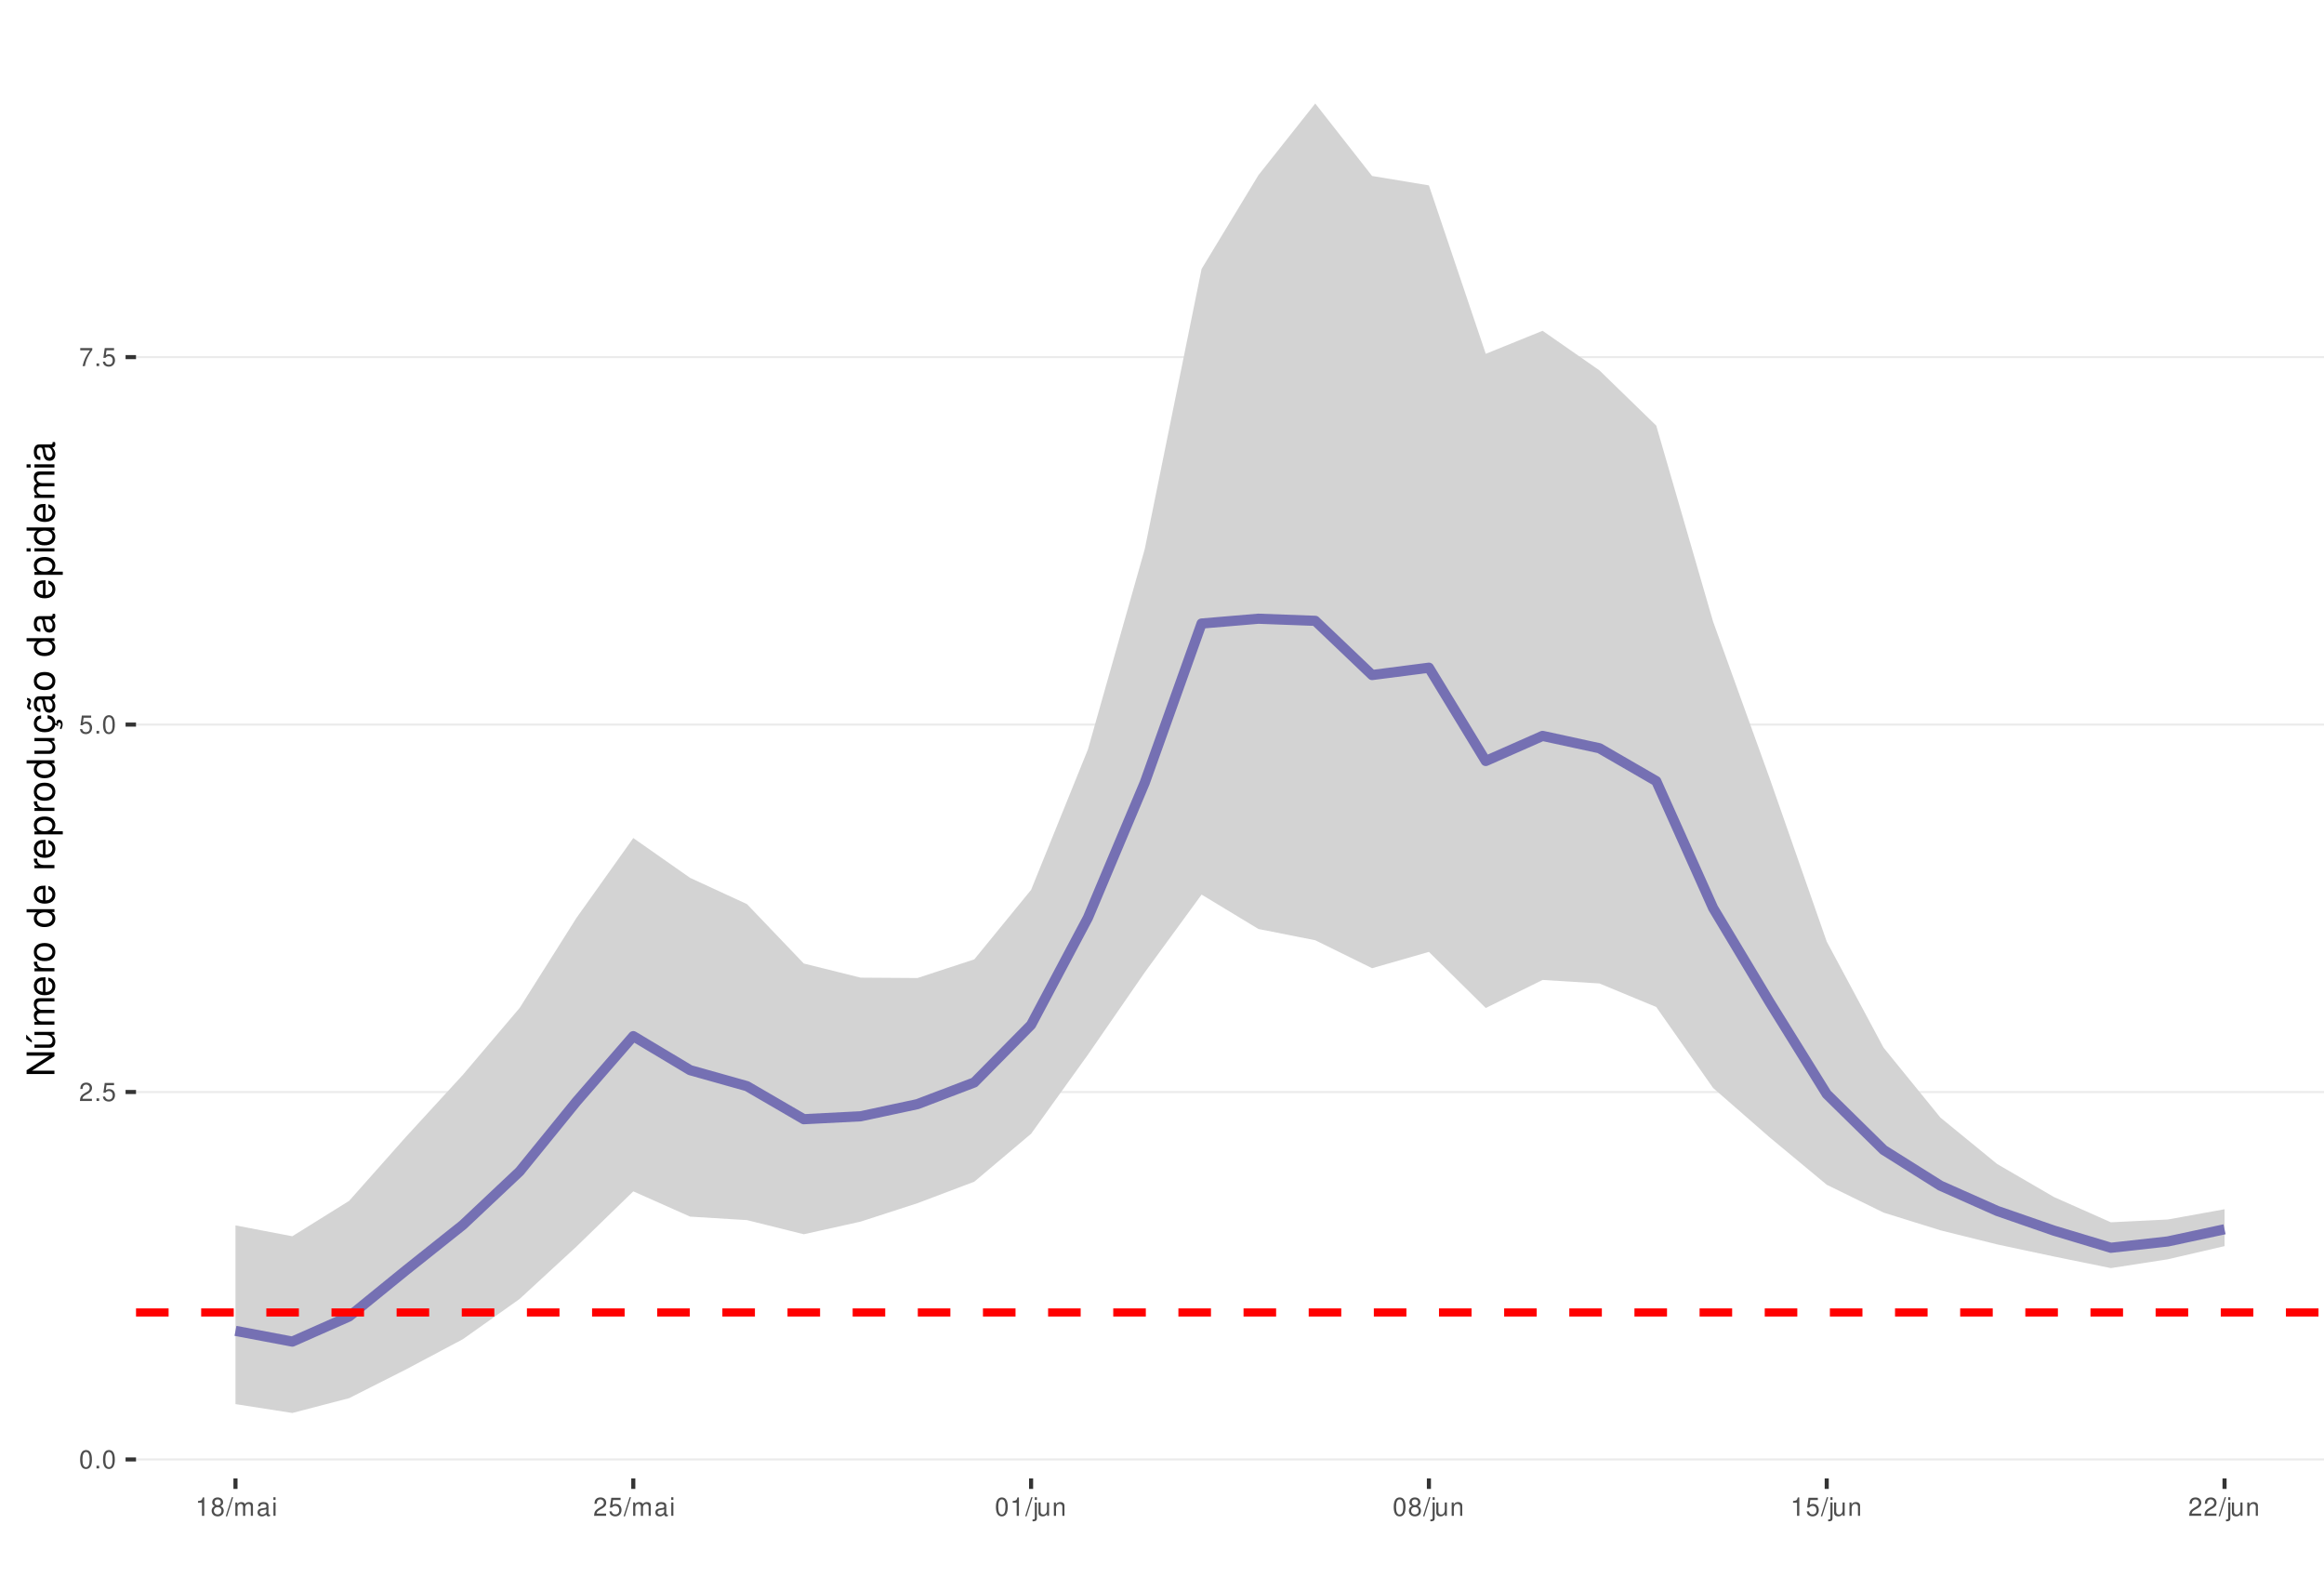
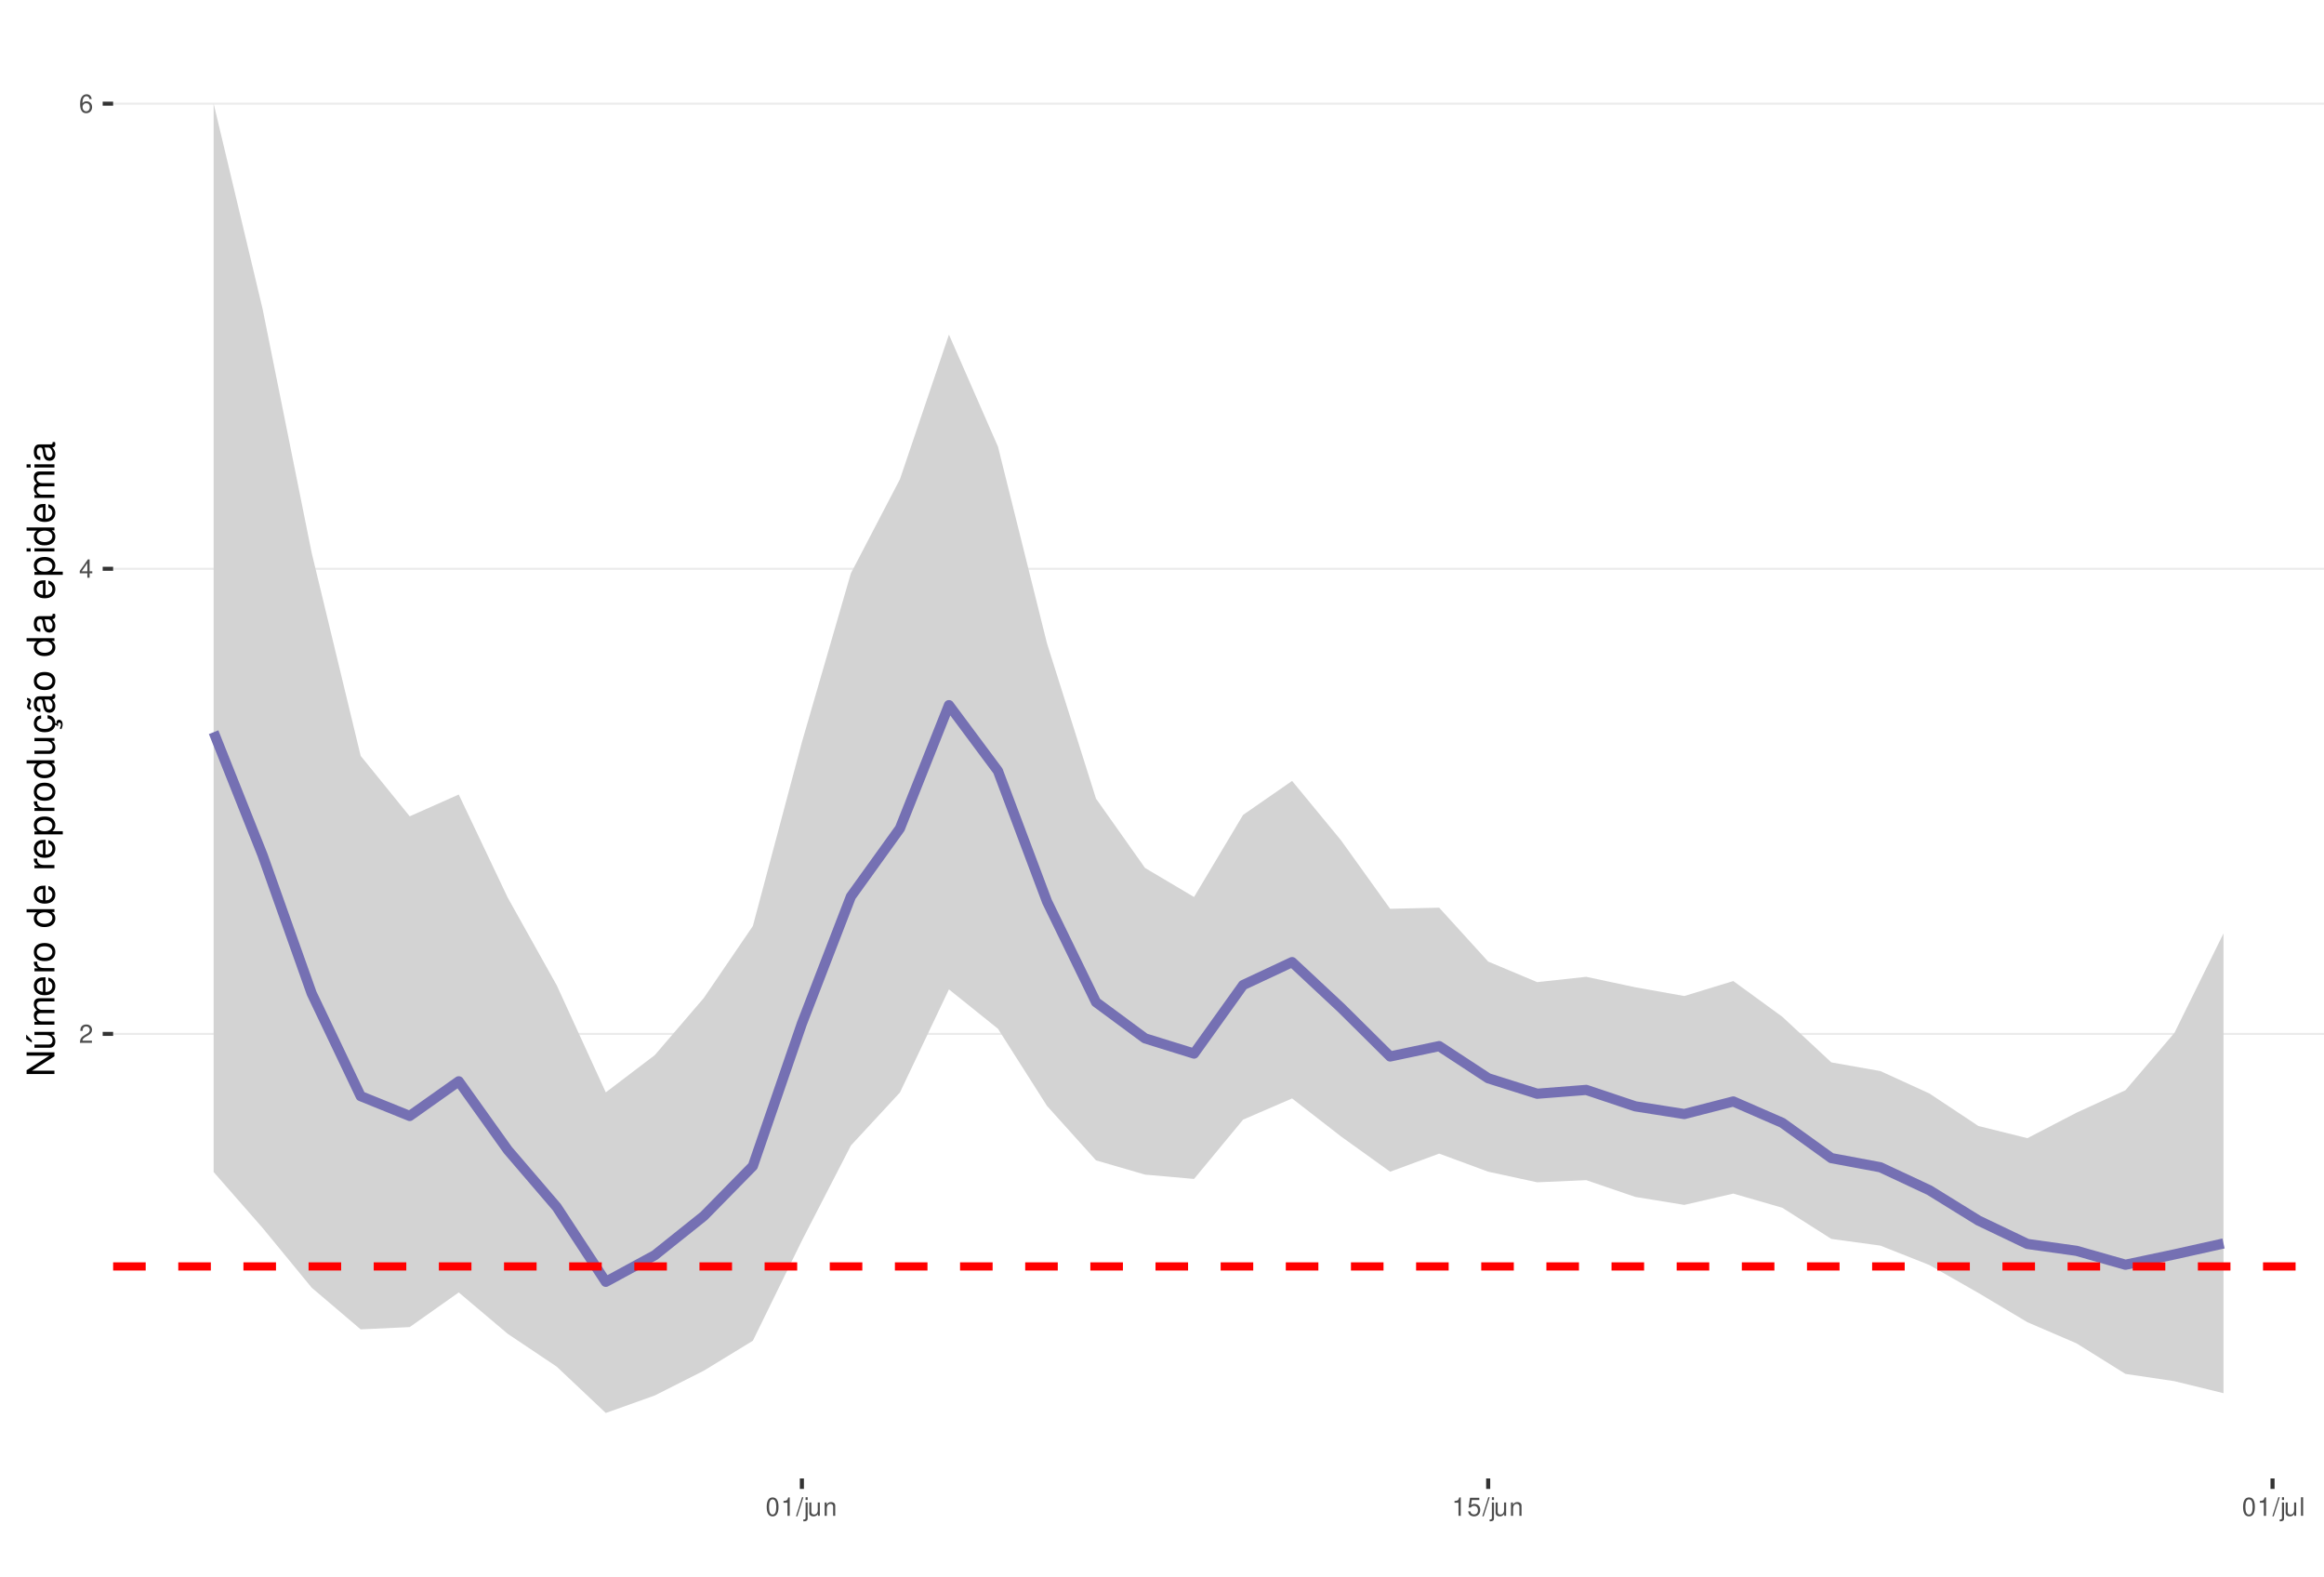
<svg xmlns="http://www.w3.org/2000/svg" xmlns:xlink="http://www.w3.org/1999/xlink" width="609pt" height="413pt" viewBox="0 0 609 413" version="1.1">
  <defs>
    <g>
      <symbol overflow="visible" id="glyph0-0">
        <path style="stroke:none;" d="" />
      </symbol>
      <symbol overflow="visible" id="glyph0-1">
+         <path style="stroke:none;" d="M 3.375 -0.578 L 0.891 -0.578 C 0.938 -0.984 1.156 -1.234 1.734 -1.578 L 2.406 -1.953 C 3.062 -2.328 3.406 -2.812 3.406 -3.406 C 3.406 -3.812 3.234 -4.188 2.969 -4.438 C 2.688 -4.688 2.344 -4.812 1.891 -4.812 C 1.297 -4.812 0.844 -4.594 0.578 -4.188 C 0.422 -3.938 0.344 -3.641 0.328 -3.141 L 0.922 -3.141 C 0.938 -3.469 0.984 -3.672 1.062 -3.828 C 1.219 -4.125 1.516 -4.297 1.875 -4.297 C 2.406 -4.297 2.797 -3.906 2.797 -3.391 C 2.797 -3.016 2.578 -2.672 2.156 -2.438 L 1.547 -2.078 C 0.562 -1.516 0.281 -1.062 0.219 0 L 3.375 0 Z M 3.375 -0.578 " />
+       </symbol>
+       <symbol overflow="visible" id="glyph0-2">
+         <path style="stroke:none;" d="M 2.172 -1.172 L 2.172 0 L 2.766 0 L 2.766 -1.172 L 3.469 -1.172 L 3.469 -1.688 L 2.766 -1.688 L 2.766 -4.812 L 2.328 -4.812 L 0.188 -1.781 L 0.188 -1.172 Z M 2.172 -1.688 L 0.703 -1.688 L 2.172 -3.812 Z M 2.172 -1.688 " />
+       </symbol>
+       <symbol overflow="visible" id="glyph0-3">
+         <path style="stroke:none;" d="M 3.312 -3.562 C 3.203 -4.344 2.703 -4.812 1.984 -4.812 C 1.453 -4.812 0.984 -4.562 0.719 -4.125 C 0.406 -3.656 0.281 -3.062 0.281 -2.203 C 0.281 -1.391 0.406 -0.875 0.688 -0.453 C 0.938 -0.047 1.344 0.156 1.875 0.156 C 2.766 0.156 3.422 -0.516 3.422 -1.453 C 3.422 -2.344 2.812 -2.969 1.969 -2.969 C 1.5 -2.969 1.141 -2.797 0.891 -2.438 C 0.891 -3.641 1.266 -4.297 1.938 -4.297 C 2.344 -4.297 2.641 -4.031 2.734 -3.562 Z M 1.891 -2.453 C 2.469 -2.453 2.812 -2.047 2.812 -1.406 C 2.812 -0.812 2.422 -0.359 1.875 -0.359 C 1.328 -0.359 0.922 -0.828 0.922 -1.438 C 0.922 -2.031 1.312 -2.453 1.891 -2.453 Z M 1.891 -2.453 " />
+       </symbol>
+       <symbol overflow="visible" id="glyph0-4">
        <path style="stroke:none;" d="M 1.828 -4.812 C 1.391 -4.812 0.984 -4.609 0.75 -4.281 C 0.438 -3.859 0.281 -3.219 0.281 -2.328 C 0.281 -0.703 0.812 0.156 1.828 0.156 C 2.828 0.156 3.375 -0.703 3.375 -2.297 C 3.375 -3.219 3.234 -3.844 2.922 -4.281 C 2.672 -4.625 2.281 -4.812 1.828 -4.812 Z M 1.828 -4.297 C 2.469 -4.297 2.781 -3.641 2.781 -2.344 C 2.781 -0.969 2.469 -0.328 1.812 -0.328 C 1.203 -0.328 0.891 -1 0.891 -2.328 C 0.891 -3.641 1.203 -4.297 1.828 -4.297 Z M 1.828 -4.297 " />
      </symbol>
-       <symbol overflow="visible" id="glyph0-2">
-         <path style="stroke:none;" d="M 1.266 -0.688 L 0.578 -0.688 L 0.578 0 L 1.266 0 Z M 1.266 -0.688 " />
+       <symbol overflow="visible" id="glyph0-5">
+         <path style="stroke:none;" d="M 1.719 -3.422 L 1.719 0 L 2.312 0 L 2.312 -4.812 L 1.922 -4.812 C 1.719 -4.078 1.578 -3.969 0.672 -3.859 L 0.672 -3.422 Z M 1.719 -3.422 " />
      </symbol>
-       <symbol overflow="visible" id="glyph0-3">
-         <path style="stroke:none;" d="M 3.375 -0.578 L 0.891 -0.578 C 0.938 -0.984 1.156 -1.234 1.734 -1.578 L 2.406 -1.953 C 3.062 -2.328 3.406 -2.812 3.406 -3.406 C 3.406 -3.812 3.234 -4.188 2.969 -4.438 C 2.688 -4.688 2.344 -4.812 1.891 -4.812 C 1.297 -4.812 0.844 -4.594 0.578 -4.188 C 0.422 -3.938 0.344 -3.641 0.328 -3.141 L 0.922 -3.141 C 0.938 -3.469 0.984 -3.672 1.062 -3.828 C 1.219 -4.125 1.516 -4.297 1.875 -4.297 C 2.406 -4.297 2.797 -3.906 2.797 -3.391 C 2.797 -3.016 2.578 -2.672 2.156 -2.438 L 1.547 -2.078 C 0.562 -1.516 0.281 -1.062 0.219 0 L 3.375 0 Z M 3.375 -0.578 " />
+       <symbol overflow="visible" id="glyph0-6">
+         <path style="stroke:none;" d="M 1.531 -4.859 L -0.047 0.141 L 0.312 0.141 L 1.891 -4.859 Z M 1.531 -4.859 " />
      </symbol>
-       <symbol overflow="visible" id="glyph0-4">
+       <symbol overflow="visible" id="glyph0-7">
+         <path style="stroke:none;" d="M 0.469 -3.484 L 0.469 0.5 C 0.469 0.859 0.359 0.969 0.016 0.969 C -0.031 0.969 -0.047 0.969 -0.125 0.953 L -0.125 1.438 C -0.047 1.438 -0.016 1.453 0.062 1.453 C 0.688 1.453 1.016 1.203 1.016 0.719 L 1.016 -3.484 Z M 1.016 -4.859 L 0.469 -4.859 L 0.469 -4.156 L 1.016 -4.156 Z M 1.016 -4.859 " />
+       </symbol>
+       <symbol overflow="visible" id="glyph0-8">
+         <path style="stroke:none;" d="M 3.203 0 L 3.203 -3.484 L 2.656 -3.484 L 2.656 -1.516 C 2.656 -0.797 2.281 -0.328 1.703 -0.328 C 1.266 -0.328 0.984 -0.594 0.984 -1.016 L 0.984 -3.484 L 0.438 -3.484 L 0.438 -0.797 C 0.438 -0.219 0.859 0.156 1.547 0.156 C 2.062 0.156 2.391 -0.031 2.703 -0.484 L 2.703 0 Z M 3.203 0 " />
+       </symbol>
+       <symbol overflow="visible" id="glyph0-9">
+         <path style="stroke:none;" d="M 0.469 -3.484 L 0.469 0 L 1.031 0 L 1.031 -1.922 C 1.031 -2.641 1.391 -3.109 1.969 -3.109 C 2.406 -3.109 2.688 -2.828 2.688 -2.422 L 2.688 0 L 3.234 0 L 3.234 -2.641 C 3.234 -3.219 2.812 -3.594 2.141 -3.594 C 1.625 -3.594 1.281 -3.391 0.984 -2.906 L 0.984 -3.484 Z M 0.469 -3.484 " />
+       </symbol>
+       <symbol overflow="visible" id="glyph0-10">
        <path style="stroke:none;" d="M 3.172 -4.719 L 0.734 -4.719 L 0.375 -2.156 L 0.922 -2.156 C 1.188 -2.469 1.422 -2.594 1.797 -2.594 C 2.422 -2.594 2.812 -2.156 2.812 -1.453 C 2.812 -0.781 2.422 -0.359 1.781 -0.359 C 1.266 -0.359 0.953 -0.625 0.812 -1.156 L 0.234 -1.156 C 0.312 -0.766 0.375 -0.578 0.516 -0.406 C 0.781 -0.047 1.266 0.156 1.797 0.156 C 2.75 0.156 3.422 -0.547 3.422 -1.531 C 3.422 -2.469 2.797 -3.109 1.891 -3.109 C 1.562 -3.109 1.297 -3.016 1.016 -2.828 L 1.203 -4.141 L 3.172 -4.141 Z M 3.172 -4.719 " />
      </symbol>
-       <symbol overflow="visible" id="glyph0-5">
-         <path style="stroke:none;" d="M 3.469 -4.719 L 0.312 -4.719 L 0.312 -4.141 L 2.859 -4.141 C 1.734 -2.531 1.266 -1.547 0.922 0 L 1.547 0 C 1.797 -1.516 2.391 -2.812 3.469 -4.234 Z M 3.469 -4.719 " />
-       </symbol>
-       <symbol overflow="visible" id="glyph0-6">
-         <path style="stroke:none;" d="M 1.719 -3.422 L 1.719 0 L 2.312 0 L 2.312 -4.812 L 1.922 -4.812 C 1.719 -4.078 1.578 -3.969 0.672 -3.859 L 0.672 -3.422 Z M 1.719 -3.422 " />
-       </symbol>
-       <symbol overflow="visible" id="glyph0-7">
-         <path style="stroke:none;" d="M 2.609 -2.531 C 3.094 -2.828 3.25 -3.078 3.25 -3.531 C 3.25 -4.281 2.672 -4.812 1.828 -4.812 C 1 -4.812 0.406 -4.281 0.406 -3.531 C 0.406 -3.078 0.562 -2.844 1.047 -2.531 C 0.516 -2.266 0.25 -1.875 0.25 -1.344 C 0.25 -0.453 0.891 0.156 1.828 0.156 C 2.766 0.156 3.422 -0.453 3.422 -1.344 C 3.422 -1.875 3.141 -2.266 2.609 -2.531 Z M 1.828 -4.297 C 2.328 -4.297 2.656 -4 2.656 -3.516 C 2.656 -3.062 2.328 -2.766 1.828 -2.766 C 1.328 -2.766 1.016 -3.062 1.016 -3.531 C 1.016 -4 1.328 -4.297 1.828 -4.297 Z M 1.828 -2.266 C 2.422 -2.266 2.812 -1.891 2.812 -1.328 C 2.812 -0.75 2.422 -0.359 1.812 -0.359 C 1.25 -0.359 0.844 -0.766 0.844 -1.312 C 0.844 -1.891 1.234 -2.266 1.828 -2.266 Z M 1.828 -2.266 " />
-       </symbol>
-       <symbol overflow="visible" id="glyph0-8">
-         <path style="stroke:none;" d="M 1.531 -4.859 L -0.047 0.141 L 0.312 0.141 L 1.891 -4.859 Z M 1.531 -4.859 " />
-       </symbol>
-       <symbol overflow="visible" id="glyph0-9">
-         <path style="stroke:none;" d="M 0.469 -3.484 L 0.469 0 L 1.031 0 L 1.031 -2.188 C 1.031 -2.703 1.391 -3.109 1.844 -3.109 C 2.25 -3.109 2.484 -2.844 2.484 -2.406 L 2.484 0 L 3.047 0 L 3.047 -2.188 C 3.047 -2.703 3.422 -3.109 3.875 -3.109 C 4.266 -3.109 4.516 -2.844 4.516 -2.406 L 4.516 0 L 5.078 0 L 5.078 -2.609 C 5.078 -3.234 4.719 -3.594 4.062 -3.594 C 3.594 -3.594 3.312 -3.453 2.984 -3.062 C 2.781 -3.422 2.5 -3.594 2.047 -3.594 C 1.578 -3.594 1.266 -3.422 0.984 -3 L 0.984 -3.484 Z M 0.469 -3.484 " />
-       </symbol>
-       <symbol overflow="visible" id="glyph0-10">
-         <path style="stroke:none;" d="M 3.562 -0.328 C 3.5 -0.312 3.469 -0.312 3.438 -0.312 C 3.25 -0.312 3.141 -0.406 3.141 -0.578 L 3.141 -2.641 C 3.141 -3.25 2.688 -3.594 1.828 -3.594 C 1.312 -3.594 0.906 -3.438 0.672 -3.188 C 0.516 -3 0.453 -2.797 0.438 -2.453 L 0.984 -2.453 C 1.031 -2.875 1.297 -3.078 1.812 -3.078 C 2.312 -3.078 2.594 -2.891 2.594 -2.562 L 2.594 -2.406 C 2.578 -2.172 2.469 -2.078 2.016 -2.031 C 1.219 -1.922 1.109 -1.891 0.891 -1.812 C 0.484 -1.641 0.281 -1.328 0.281 -0.875 C 0.281 -0.25 0.719 0.156 1.422 0.156 C 1.859 0.156 2.219 0 2.609 -0.359 C 2.656 0 2.828 0.156 3.188 0.156 C 3.297 0.156 3.375 0.141 3.562 0.094 Z M 2.594 -1.094 C 2.594 -0.906 2.531 -0.797 2.375 -0.641 C 2.141 -0.438 1.875 -0.328 1.547 -0.328 C 1.109 -0.328 0.859 -0.547 0.859 -0.891 C 0.859 -1.266 1.094 -1.438 1.703 -1.531 C 2.297 -1.609 2.406 -1.641 2.594 -1.719 Z M 2.594 -1.094 " />
-       </symbol>
      <symbol overflow="visible" id="glyph0-11">
-         <path style="stroke:none;" d="M 1 -3.484 L 0.453 -3.484 L 0.453 0 L 1 0 Z M 1 -4.859 L 0.438 -4.859 L 0.438 -4.156 L 1 -4.156 Z M 1 -4.859 " />
-       </symbol>
-       <symbol overflow="visible" id="glyph0-12">
-         <path style="stroke:none;" d="M 0.469 -3.484 L 0.469 0.5 C 0.469 0.859 0.359 0.969 0.016 0.969 C -0.031 0.969 -0.047 0.969 -0.125 0.953 L -0.125 1.438 C -0.047 1.438 -0.016 1.453 0.062 1.453 C 0.688 1.453 1.016 1.203 1.016 0.719 L 1.016 -3.484 Z M 1.016 -4.859 L 0.469 -4.859 L 0.469 -4.156 L 1.016 -4.156 Z M 1.016 -4.859 " />
-       </symbol>
-       <symbol overflow="visible" id="glyph0-13">
-         <path style="stroke:none;" d="M 3.203 0 L 3.203 -3.484 L 2.656 -3.484 L 2.656 -1.516 C 2.656 -0.797 2.281 -0.328 1.703 -0.328 C 1.266 -0.328 0.984 -0.594 0.984 -1.016 L 0.984 -3.484 L 0.438 -3.484 L 0.438 -0.797 C 0.438 -0.219 0.859 0.156 1.547 0.156 C 2.062 0.156 2.391 -0.031 2.703 -0.484 L 2.703 0 Z M 3.203 0 " />
-       </symbol>
-       <symbol overflow="visible" id="glyph0-14">
-         <path style="stroke:none;" d="M 0.469 -3.484 L 0.469 0 L 1.031 0 L 1.031 -1.922 C 1.031 -2.641 1.391 -3.109 1.969 -3.109 C 2.406 -3.109 2.688 -2.828 2.688 -2.422 L 2.688 0 L 3.234 0 L 3.234 -2.641 C 3.234 -3.219 2.812 -3.594 2.141 -3.594 C 1.625 -3.594 1.281 -3.391 0.984 -2.906 L 0.984 -3.484 Z M 0.469 -3.484 " />
+         <path style="stroke:none;" d="M 1.016 -4.859 L 0.453 -4.859 L 0.453 0 L 1.016 0 Z M 1.016 -4.859 " />
      </symbol>
      <symbol overflow="visible" id="glyph1-0">
        <path style="stroke:none;" d="" />
      </symbol>
      <symbol overflow="visible" id="glyph1-1">
        <path style="stroke:none;" d="M -7.297 -6.453 L -7.297 -5.578 L -1.328 -5.578 L -7.297 -1.766 L -7.297 -0.766 L 0 -0.766 L 0 -1.641 L -5.906 -1.641 L 0 -5.406 L 0 -6.453 Z M -7.297 -6.453 " />
      </symbol>
      <symbol overflow="visible" id="glyph1-2">
        <path style="stroke:none;" d="M 0 -4.812 L -5.234 -4.812 L -5.234 -3.984 L -2.266 -3.984 C -1.203 -3.984 -0.5 -3.438 -0.5 -2.562 C -0.5 -1.906 -0.906 -1.484 -1.531 -1.484 L -5.234 -1.484 L -5.234 -0.656 L -1.203 -0.656 C -0.328 -0.656 0.234 -1.297 0.234 -2.312 C 0.234 -3.094 -0.047 -3.578 -0.734 -4.062 L 0 -4.062 Z M -7.406 -2.953 L -5.922 -2 L -5.922 -2.594 L -7.406 -4.094 Z M -7.406 -2.953 " />
      </symbol>
      <symbol overflow="visible" id="glyph1-3">
        <path style="stroke:none;" d="M -5.234 -0.703 L 0 -0.703 L 0 -1.547 L -3.297 -1.547 C -4.047 -1.547 -4.656 -2.094 -4.656 -2.766 C -4.656 -3.391 -4.281 -3.734 -3.609 -3.734 L 0 -3.734 L 0 -4.578 L -3.297 -4.578 C -4.047 -4.578 -4.656 -5.125 -4.656 -5.812 C -4.656 -6.422 -4.266 -6.781 -3.609 -6.781 L 0 -6.781 L 0 -7.625 L -3.938 -7.625 C -4.875 -7.625 -5.391 -7.078 -5.391 -6.094 C -5.391 -5.406 -5.188 -4.984 -4.594 -4.484 C -5.156 -4.188 -5.391 -3.766 -5.391 -3.078 C -5.391 -2.375 -5.125 -1.906 -4.5 -1.469 L -5.234 -1.469 Z M -5.234 -0.703 " />
      </symbol>
      <symbol overflow="visible" id="glyph1-4">
        <path style="stroke:none;" d="M -2.344 -5.125 C -3.141 -5.125 -3.625 -5.062 -4.016 -4.922 C -4.875 -4.578 -5.391 -3.781 -5.391 -2.797 C -5.391 -1.344 -4.281 -0.406 -2.547 -0.406 C -0.812 -0.406 0.234 -1.297 0.234 -2.781 C 0.234 -3.984 -0.453 -4.812 -1.594 -5.016 L -1.594 -4.188 C -0.906 -3.953 -0.547 -3.484 -0.547 -2.812 C -0.547 -2.281 -0.781 -1.828 -1.219 -1.547 C -1.516 -1.344 -1.812 -1.281 -2.344 -1.266 Z M -3.016 -1.297 C -3.984 -1.359 -4.625 -1.953 -4.625 -2.797 C -4.625 -3.641 -3.953 -4.234 -3.016 -4.234 Z M -3.016 -1.297 " />
      </symbol>
      <symbol overflow="visible" id="glyph1-5">
        <path style="stroke:none;" d="M -5.234 -0.688 L 0 -0.688 L 0 -1.531 L -2.719 -1.531 C -3.984 -1.547 -4.547 -2.062 -4.516 -3.203 L -5.359 -3.203 C -5.375 -3.062 -5.391 -2.984 -5.391 -2.891 C -5.391 -2.344 -5.062 -1.938 -4.297 -1.453 L -5.234 -1.453 Z M -5.234 -0.688 " />
      </symbol>
      <symbol overflow="visible" id="glyph1-6">
        <path style="stroke:none;" d="M -5.391 -2.719 C -5.391 -1.234 -4.344 -0.359 -2.578 -0.359 C -0.812 -0.359 0.234 -1.234 0.234 -2.734 C 0.234 -4.203 -0.812 -5.094 -2.547 -5.094 C -4.359 -5.094 -5.391 -4.234 -5.391 -2.719 Z M -4.625 -2.734 C -4.625 -3.672 -3.844 -4.234 -2.547 -4.234 C -1.312 -4.234 -0.547 -3.656 -0.547 -2.734 C -0.547 -1.797 -1.312 -1.234 -2.578 -1.234 C -3.844 -1.234 -4.625 -1.797 -4.625 -2.734 Z M -4.625 -2.734 " />
      </symbol>
      <symbol overflow="visible" id="glyph1-7">
        <path style="stroke:none;" d="" />
      </symbol>
      <symbol overflow="visible" id="glyph1-8">
        <path style="stroke:none;" d="M -7.297 -4.953 L -7.297 -4.125 L -4.578 -4.125 C -5.109 -3.766 -5.391 -3.203 -5.391 -2.516 C -5.391 -1.156 -4.297 -0.266 -2.625 -0.266 C -0.859 -0.266 0.234 -1.125 0.234 -2.547 C 0.234 -3.266 -0.047 -3.766 -0.688 -4.203 L 0 -4.203 L 0 -4.953 Z M -4.609 -2.656 C -4.609 -3.547 -3.812 -4.125 -2.562 -4.125 C -1.344 -4.125 -0.547 -3.547 -0.547 -2.656 C -0.547 -1.734 -1.359 -1.125 -2.578 -1.125 C -3.797 -1.125 -4.609 -1.734 -4.609 -2.656 Z M -4.609 -2.656 " />
      </symbol>
      <symbol overflow="visible" id="glyph1-9">
        <path style="stroke:none;" d="M 2.188 -0.547 L 2.188 -1.375 L -0.547 -1.375 C -0.016 -1.812 0.234 -2.312 0.234 -2.984 C 0.234 -4.344 -0.859 -5.234 -2.531 -5.234 C -4.297 -5.234 -5.391 -4.375 -5.391 -2.984 C -5.391 -2.266 -5.062 -1.703 -4.453 -1.312 L -5.234 -1.312 L -5.234 -0.547 Z M -4.609 -2.844 C -4.609 -3.766 -3.797 -4.359 -2.547 -4.359 C -1.359 -4.359 -0.547 -3.75 -0.547 -2.844 C -0.547 -1.953 -1.344 -1.375 -2.578 -1.375 C -3.812 -1.375 -4.609 -1.953 -4.609 -2.844 Z M -4.609 -2.844 " />
      </symbol>
      <symbol overflow="visible" id="glyph1-10">
        <path style="stroke:none;" d="M 0 -4.812 L -5.234 -4.812 L -5.234 -3.984 L -2.266 -3.984 C -1.203 -3.984 -0.5 -3.438 -0.5 -2.562 C -0.5 -1.906 -0.906 -1.484 -1.531 -1.484 L -5.234 -1.484 L -5.234 -0.656 L -1.203 -0.656 C -0.328 -0.656 0.234 -1.297 0.234 -2.312 C 0.234 -3.094 -0.047 -3.578 -0.734 -4.062 L 0 -4.062 Z M 0 -4.812 " />
      </symbol>
      <symbol overflow="visible" id="glyph1-11">
        <path style="stroke:none;" d="M 0.234 -2.641 C 0.234 -3.875 -0.547 -4.703 -1.797 -4.766 L -1.797 -3.938 C -0.953 -3.797 -0.531 -3.359 -0.531 -2.656 C -0.531 -1.734 -1.281 -1.188 -2.516 -1.188 C -3.844 -1.188 -4.625 -1.719 -4.625 -2.625 C -4.625 -3.328 -4.203 -3.766 -3.484 -3.875 L -3.484 -4.703 C -3.984 -4.672 -4.312 -4.562 -4.609 -4.359 C -5.094 -4 -5.391 -3.375 -5.391 -2.641 C -5.391 -1.219 -4.266 -0.312 -2.531 -0.312 C -1.469 -0.312 -0.625 -0.672 -0.156 -1.312 C 0.047 -1.594 0.125 -1.812 0.203 -2.25 L 0.922 -1.938 L 0.984 -2.062 C 0.938 -2.188 0.906 -2.25 0.906 -2.375 C 0.906 -2.656 1.047 -2.828 1.281 -2.828 C 1.547 -2.828 1.734 -2.594 1.734 -2.297 C 1.734 -2.031 1.672 -1.844 1.438 -1.406 L 1.406 -1.312 L 1.812 -1.094 C 2.078 -1.75 2.141 -1.953 2.141 -2.344 C 2.141 -3.109 1.781 -3.578 1.203 -3.578 C 0.781 -3.578 0.547 -3.297 0.547 -2.797 C 0.547 -2.703 0.547 -2.641 0.562 -2.516 Z M 0.234 -2.641 " />
      </symbol>
      <symbol overflow="visible" id="glyph1-12">
        <path style="stroke:none;" d="M -0.484 -5.344 C -0.469 -5.266 -0.469 -5.219 -0.469 -5.172 C -0.469 -4.875 -0.625 -4.719 -0.875 -4.719 L -3.953 -4.719 C -4.891 -4.719 -5.391 -4.047 -5.391 -2.75 C -5.391 -1.984 -5.172 -1.375 -4.781 -1.016 C -4.516 -0.766 -4.203 -0.672 -3.688 -0.656 L -3.688 -1.484 C -4.328 -1.562 -4.625 -1.938 -4.625 -2.719 C -4.625 -3.484 -4.344 -3.891 -3.844 -3.891 L -3.625 -3.891 C -3.266 -3.875 -3.125 -3.703 -3.047 -3.016 C -2.891 -1.844 -2.844 -1.656 -2.719 -1.344 C -2.453 -0.734 -2 -0.422 -1.312 -0.422 C -0.375 -0.422 0.234 -1.078 0.234 -2.141 C 0.234 -2.797 0 -3.328 -0.547 -3.922 C 0 -3.984 0.234 -4.234 0.234 -4.781 C 0.234 -4.953 0.203 -5.062 0.141 -5.344 Z M -1.656 -3.891 C -1.375 -3.891 -1.203 -3.812 -0.969 -3.562 C -0.656 -3.219 -0.5 -2.812 -0.5 -2.312 C -0.5 -1.672 -0.812 -1.297 -1.344 -1.297 C -1.891 -1.297 -2.172 -1.656 -2.297 -2.547 C -2.422 -3.438 -2.453 -3.609 -2.594 -3.891 Z M -7.172 -3.75 C -6.922 -3.672 -6.812 -3.547 -6.812 -3.375 C -6.812 -3.25 -6.875 -2.984 -6.984 -2.734 C -7.156 -2.312 -7.172 -2.25 -7.172 -2.047 C -7.172 -1.594 -6.797 -1.297 -6.141 -1.188 L -6.141 -1.766 C -6.375 -1.812 -6.5 -1.938 -6.5 -2.094 C -6.5 -2.203 -6.469 -2.344 -6.375 -2.578 C -6.156 -3.156 -6.125 -3.234 -6.125 -3.438 C -6.125 -3.922 -6.484 -4.219 -7.172 -4.312 Z M -7.172 -3.75 " />
      </symbol>
      <symbol overflow="visible" id="glyph1-13">
        <path style="stroke:none;" d="M -0.484 -5.344 C -0.469 -5.266 -0.469 -5.219 -0.469 -5.172 C -0.469 -4.875 -0.625 -4.719 -0.875 -4.719 L -3.953 -4.719 C -4.891 -4.719 -5.391 -4.047 -5.391 -2.75 C -5.391 -1.984 -5.172 -1.375 -4.781 -1.016 C -4.516 -0.766 -4.203 -0.672 -3.688 -0.656 L -3.688 -1.484 C -4.328 -1.562 -4.625 -1.938 -4.625 -2.719 C -4.625 -3.484 -4.344 -3.891 -3.844 -3.891 L -3.625 -3.891 C -3.266 -3.875 -3.125 -3.703 -3.047 -3.016 C -2.891 -1.844 -2.844 -1.656 -2.719 -1.344 C -2.453 -0.734 -2 -0.422 -1.312 -0.422 C -0.375 -0.422 0.234 -1.078 0.234 -2.141 C 0.234 -2.797 0 -3.328 -0.547 -3.922 C 0 -3.984 0.234 -4.234 0.234 -4.781 C 0.234 -4.953 0.203 -5.062 0.141 -5.344 Z M -1.656 -3.891 C -1.375 -3.891 -1.203 -3.812 -0.969 -3.562 C -0.656 -3.219 -0.5 -2.812 -0.5 -2.312 C -0.5 -1.672 -0.812 -1.297 -1.344 -1.297 C -1.891 -1.297 -2.172 -1.656 -2.297 -2.547 C -2.422 -3.438 -2.453 -3.609 -2.594 -3.891 Z M -1.656 -3.891 " />
      </symbol>
      <symbol overflow="visible" id="glyph1-14">
        <path style="stroke:none;" d="M -5.234 -1.5 L -5.234 -0.672 L 0 -0.672 L 0 -1.5 Z M -7.297 -1.5 L -7.297 -0.656 L -6.234 -0.656 L -6.234 -1.5 Z M -7.297 -1.5 " />
      </symbol>
    </g>
    <clipPath id="clip1">
-       <path d="M 35.645 9.961 L 609 9.961 L 609 387.328 L 35.645 387.328 Z M 35.645 9.961 " />
+       <path d="M 29.645 9.961 L 609 9.961 L 609 387.328 L 29.645 387.328 Z M 29.645 9.961 " />
    </clipPath>
    <clipPath id="clip2">
-       <path d="M 35.645 382 L 609 382 L 609 383 L 35.645 383 Z M 35.645 382 " />
+       <path d="M 29.645 270 L 609 270 L 609 272 L 29.645 272 Z M 29.645 270 " />
    </clipPath>
    <clipPath id="clip3">
-       <path d="M 35.645 285 L 609 285 L 609 287 L 35.645 287 Z M 35.645 285 " />
+       <path d="M 29.645 148 L 609 148 L 609 150 L 29.645 150 Z M 29.645 148 " />
    </clipPath>
    <clipPath id="clip4">
-       <path d="M 35.645 189 L 609 189 L 609 191 L 35.645 191 Z M 35.645 189 " />
+       <path d="M 29.645 26 L 609 26 L 609 28 L 29.645 28 Z M 29.645 26 " />
    </clipPath>
    <clipPath id="clip5">
-       <path d="M 35.645 93 L 609 93 L 609 94 L 35.645 94 Z M 35.645 93 " />
-     </clipPath>
-     <clipPath id="clip6">
-       <path d="M 35.645 342 L 609 342 L 609 345 L 35.645 345 Z M 35.645 342 " />
+       <path d="M 29.645 330 L 609 330 L 609 333 L 29.645 333 Z M 29.645 330 " />
    </clipPath>
  </defs>
  <g id="surface53">
    <rect x="0" y="0" width="609" height="413" style="fill:rgb(100%,100%,100%);fill-opacity:1;stroke:none;" />
    <rect x="0" y="0" width="609" height="413" style="fill:rgb(100%,100%,100%);fill-opacity:1;stroke:none;" />
    <path style="fill:none;stroke-width:1.067;stroke-linecap:round;stroke-linejoin:round;stroke:rgb(100%,100%,100%);stroke-opacity:1;stroke-miterlimit:10;" d="M 0 413 L 609 413 L 609 0 L 0 0 Z M 0 413 " />
    <g clip-path="url(#clip1)" clip-rule="nonzero">
-       <path style=" stroke:none;fill-rule:nonzero;fill:rgb(100%,100%,100%);fill-opacity:1;" d="M 35.645 387.328 L 609 387.328 L 609 9.961 L 35.645 9.961 Z M 35.645 387.328 " />
+       <path style=" stroke:none;fill-rule:nonzero;fill:rgb(100%,100%,100%);fill-opacity:1;" d="M 29.645 387.328 L 609 387.328 L 609 9.961 L 29.645 9.961 Z M 29.645 387.328 " />
    </g>
    <g clip-path="url(#clip2)" clip-rule="nonzero">
-       <path style="fill:none;stroke-width:0.533;stroke-linecap:butt;stroke-linejoin:round;stroke:rgb(92.157%,92.157%,92.157%);stroke-opacity:1;stroke-miterlimit:10;" d="M 35.645 382.348 L 609 382.348 " />
+       <path style="fill:none;stroke-width:0.533;stroke-linecap:butt;stroke-linejoin:round;stroke:rgb(92.157%,92.157%,92.157%);stroke-opacity:1;stroke-miterlimit:10;" d="M 29.645 270.859 L 609 270.859 " />
    </g>
    <g clip-path="url(#clip3)" clip-rule="nonzero">
-       <path style="fill:none;stroke-width:0.533;stroke-linecap:butt;stroke-linejoin:round;stroke:rgb(92.157%,92.157%,92.157%);stroke-opacity:1;stroke-miterlimit:10;" d="M 35.645 286.086 L 609 286.086 " />
+       <path style="fill:none;stroke-width:0.533;stroke-linecap:butt;stroke-linejoin:round;stroke:rgb(92.157%,92.157%,92.157%);stroke-opacity:1;stroke-miterlimit:10;" d="M 29.645 149.008 L 609 149.008 " />
    </g>
    <g clip-path="url(#clip4)" clip-rule="nonzero">
-       <path style="fill:none;stroke-width:0.533;stroke-linecap:butt;stroke-linejoin:round;stroke:rgb(92.157%,92.157%,92.157%);stroke-opacity:1;stroke-miterlimit:10;" d="M 35.645 189.824 L 609 189.824 " />
+       <path style="fill:none;stroke-width:0.533;stroke-linecap:butt;stroke-linejoin:round;stroke:rgb(92.157%,92.157%,92.157%);stroke-opacity:1;stroke-miterlimit:10;" d="M 29.645 27.16 L 609 27.16 " />
    </g>
+     <path style=" stroke:none;fill-rule:nonzero;fill:rgb(82.745%,82.745%,82.745%);fill-opacity:1;" d="M 55.98 27.117 L 68.824 80.984 L 81.672 144.832 L 94.516 198.023 L 107.363 213.859 L 120.211 208.152 L 133.055 235.176 L 145.902 258.156 L 158.746 286.184 L 171.594 276.414 L 184.441 261.441 L 197.285 242.602 L 210.133 194.449 L 222.977 150.184 L 235.824 125.551 L 248.668 87.664 L 261.516 117.008 L 274.363 168.559 L 287.207 209.227 L 300.055 227.391 L 312.898 235 L 325.746 213.488 L 338.59 204.582 L 351.438 220.184 L 364.285 238.09 L 377.129 237.797 L 389.977 251.914 L 402.82 257.301 L 415.668 255.906 L 428.512 258.645 L 441.359 260.941 L 454.207 257.02 L 467.051 266.375 L 479.898 278.328 L 492.742 280.598 L 505.59 286.469 L 518.438 294.992 L 531.281 298.18 L 544.129 291.512 L 556.973 285.621 L 569.82 270.566 L 582.664 244.531 L 582.664 364.992 L 569.82 361.848 L 556.973 359.938 L 544.129 351.922 L 531.281 346.398 L 518.438 338.734 L 505.59 331.41 L 492.742 326.328 L 479.898 324.57 L 467.051 316.41 L 454.207 312.699 L 441.359 315.664 L 428.512 313.57 L 415.668 309.18 L 402.82 309.742 L 389.977 306.965 L 377.129 302.223 L 364.285 306.969 L 351.438 297.75 L 338.59 287.773 L 325.746 293.328 L 312.898 308.863 L 300.055 307.727 L 287.207 303.996 L 274.363 289.727 L 261.516 269.52 L 248.668 259.199 L 235.824 286.219 L 222.977 300.105 L 210.133 325.023 L 197.285 351.25 L 184.441 359.094 L 171.594 365.586 L 158.746 370.176 L 145.902 358.051 L 133.055 349.441 L 120.211 338.594 L 107.363 347.672 L 94.516 348.27 L 81.672 337.344 L 68.824 321.711 L 55.98 307.051 Z M 55.98 27.117 " />
+     <path style="fill:none;stroke-width:2.667;stroke-linecap:butt;stroke-linejoin:round;stroke:rgb(45.882%,43.922%,70.196%);stroke-opacity:1;stroke-miterlimit:10;" d="M 55.98 191.82 L 68.824 224.07 L 81.672 260.242 L 94.516 287.168 L 107.363 292.363 L 120.211 283.281 L 133.055 301.27 L 145.902 316.25 L 158.746 335.816 L 171.594 328.836 L 184.441 318.57 L 197.285 305.488 L 210.133 268.152 L 222.977 234.875 L 235.824 217.031 L 248.668 184.734 L 261.516 201.988 L 274.363 236.172 L 287.207 262.547 L 300.055 272.035 L 312.898 276.02 L 325.746 258.07 L 338.59 252.055 L 351.438 264.039 L 364.285 276.777 L 377.129 274.062 L 389.977 282.484 L 402.82 286.539 L 415.668 285.535 L 428.512 289.84 L 441.359 291.859 L 454.207 288.562 L 467.051 294.16 L 479.898 303.402 L 492.742 305.801 L 505.59 311.812 L 518.438 319.754 L 531.281 325.895 L 544.129 327.691 L 556.973 331.34 L 569.82 328.625 L 582.664 325.766 " />
    <g clip-path="url(#clip5)" clip-rule="nonzero">
-       <path style="fill:none;stroke-width:0.533;stroke-linecap:butt;stroke-linejoin:round;stroke:rgb(92.157%,92.157%,92.157%);stroke-opacity:1;stroke-miterlimit:10;" d="M 35.645 93.559 L 609 93.559 " />
-     </g>
-     <path style=" stroke:none;fill-rule:nonzero;fill:rgb(82.745%,82.745%,82.745%);fill-opacity:1;" d="M 61.707 321.031 L 76.598 323.879 L 91.492 314.602 L 106.383 297.828 L 121.277 281.605 L 136.168 264.066 L 151.062 240.473 L 165.953 219.555 L 180.844 229.988 L 195.738 236.859 L 210.629 252.422 L 225.523 256.125 L 240.414 256.223 L 255.309 251.34 L 270.199 233.121 L 285.09 196.324 L 299.984 143.836 L 314.875 70.457 L 329.77 45.883 L 344.66 27.117 L 359.555 46.102 L 374.445 48.57 L 389.34 92.695 L 404.23 86.66 L 419.121 97.023 L 434.016 111.504 L 448.906 162.836 L 463.801 204.09 L 478.691 246.68 L 493.586 274.473 L 508.477 292.785 L 523.367 304.961 L 538.262 313.613 L 553.152 320.219 L 568.047 319.488 L 582.938 316.801 L 582.938 326.465 L 568.047 329.914 L 553.152 332.219 L 538.262 329.191 L 523.367 326.016 L 508.477 322.32 L 493.586 317.676 L 478.691 310.383 L 463.801 298.023 L 448.906 285.02 L 434.016 263.82 L 419.121 257.648 L 404.23 256.73 L 389.34 264.078 L 374.445 249.379 L 359.555 253.652 L 344.66 246.332 L 329.77 243.379 L 314.875 234.367 L 299.984 254.742 L 285.09 276.305 L 270.199 297.023 L 255.309 309.586 L 240.414 315.219 L 225.523 320.043 L 210.629 323.352 L 195.738 319.645 L 180.844 318.734 L 165.953 312.113 L 151.062 326.578 L 136.168 340.301 L 121.277 350.855 L 106.383 358.766 L 91.492 366.293 L 76.598 370.176 L 61.707 367.852 Z M 61.707 321.031 " />
-     <path style="fill:none;stroke-width:2.667;stroke-linecap:butt;stroke-linejoin:round;stroke:rgb(45.882%,43.922%,70.196%);stroke-opacity:1;stroke-miterlimit:10;" d="M 61.707 348.66 L 76.598 351.473 L 91.492 344.887 L 106.383 332.785 L 121.277 320.922 L 136.168 306.898 L 151.062 288.582 L 165.953 271.453 L 180.844 280.363 L 195.738 284.551 L 210.629 293.211 L 225.523 292.449 L 240.414 289.266 L 255.309 283.582 L 270.199 268.488 L 285.09 240.434 L 299.984 205.043 L 314.875 163.352 L 329.77 162.094 L 344.66 162.648 L 359.555 176.844 L 374.445 174.926 L 389.34 199.367 L 404.23 192.793 L 419.121 196.023 L 434.016 204.637 L 448.906 237.863 L 463.801 262.672 L 478.691 286.629 L 493.586 301.262 L 508.477 310.621 L 523.367 317.242 L 538.262 322.41 L 553.152 326.891 L 568.047 325.242 L 582.938 322.051 " />
-     <g clip-path="url(#clip6)" clip-rule="nonzero">
-       <path style="fill:none;stroke-width:2.134;stroke-linecap:butt;stroke-linejoin:round;stroke:rgb(100%,0%,0%);stroke-opacity:1;stroke-dasharray:8.536,8.536;stroke-miterlimit:10;" d="M 35.645 343.844 L 609 343.844 " />
+       <path style="fill:none;stroke-width:2.134;stroke-linecap:butt;stroke-linejoin:round;stroke:rgb(100%,0%,0%);stroke-opacity:1;stroke-dasharray:8.536,8.536;stroke-miterlimit:10;" d="M 29.645 331.785 L 609 331.785 " />
    </g>
    <g style="fill:rgb(30.196%,30.196%,30.196%);fill-opacity:1;">
-       <use xlink:href="#glyph0-1" x="20.715" y="384.695" />
-       <use xlink:href="#glyph0-2" x="24.715" y="384.695" />
-       <use xlink:href="#glyph0-1" x="26.715" y="384.695" />
+       <use xlink:href="#glyph0-1" x="20.715" y="273.207" />
    </g>
    <g style="fill:rgb(30.196%,30.196%,30.196%);fill-opacity:1;">
-       <use xlink:href="#glyph0-3" x="20.715" y="288.434" />
-       <use xlink:href="#glyph0-2" x="24.715" y="288.434" />
-       <use xlink:href="#glyph0-4" x="26.715" y="288.434" />
+       <use xlink:href="#glyph0-2" x="20.715" y="151.355" />
    </g>
    <g style="fill:rgb(30.196%,30.196%,30.196%);fill-opacity:1;">
-       <use xlink:href="#glyph0-4" x="20.715" y="192.172" />
-       <use xlink:href="#glyph0-2" x="24.715" y="192.172" />
-       <use xlink:href="#glyph0-1" x="26.715" y="192.172" />
+       <use xlink:href="#glyph0-3" x="20.715" y="29.508" />
+     </g>
+     <path style="fill:none;stroke-width:1.067;stroke-linecap:butt;stroke-linejoin:round;stroke:rgb(20%,20%,20%);stroke-opacity:1;stroke-miterlimit:10;" d="M 26.906 270.859 L 29.645 270.859 " />
+     <path style="fill:none;stroke-width:1.067;stroke-linecap:butt;stroke-linejoin:round;stroke:rgb(20%,20%,20%);stroke-opacity:1;stroke-miterlimit:10;" d="M 26.906 149.008 L 29.645 149.008 " />
+     <path style="fill:none;stroke-width:1.067;stroke-linecap:butt;stroke-linejoin:round;stroke:rgb(20%,20%,20%);stroke-opacity:1;stroke-miterlimit:10;" d="M 26.906 27.16 L 29.645 27.16 " />
+     <path style="fill:none;stroke-width:1.067;stroke-linecap:butt;stroke-linejoin:round;stroke:rgb(20%,20%,20%);stroke-opacity:1;stroke-miterlimit:10;" d="M 210.133 390.07 L 210.133 387.328 " />
+     <path style="fill:none;stroke-width:1.067;stroke-linecap:butt;stroke-linejoin:round;stroke:rgb(20%,20%,20%);stroke-opacity:1;stroke-miterlimit:10;" d="M 389.977 390.07 L 389.977 387.328 " />
+     <path style="fill:none;stroke-width:1.067;stroke-linecap:butt;stroke-linejoin:round;stroke:rgb(20%,20%,20%);stroke-opacity:1;stroke-miterlimit:10;" d="M 595.512 390.07 L 595.512 387.328 " />
+     <g style="fill:rgb(30.196%,30.196%,30.196%);fill-opacity:1;">
+       <use xlink:href="#glyph0-4" x="200.633" y="397.109" />
+       <use xlink:href="#glyph0-5" x="204.633" y="397.109" />
+       <use xlink:href="#glyph0-6" x="208.633" y="397.109" />
+       <use xlink:href="#glyph0-7" x="210.633" y="397.109" />
+       <use xlink:href="#glyph0-8" x="211.633" y="397.109" />
+       <use xlink:href="#glyph0-9" x="215.633" y="397.109" />
    </g>
    <g style="fill:rgb(30.196%,30.196%,30.196%);fill-opacity:1;">
-       <use xlink:href="#glyph0-5" x="20.715" y="95.906" />
-       <use xlink:href="#glyph0-2" x="24.715" y="95.906" />
-       <use xlink:href="#glyph0-4" x="26.715" y="95.906" />
-     </g>
-     <path style="fill:none;stroke-width:1.067;stroke-linecap:butt;stroke-linejoin:round;stroke:rgb(20%,20%,20%);stroke-opacity:1;stroke-miterlimit:10;" d="M 32.906 382.348 L 35.645 382.348 " />
-     <path style="fill:none;stroke-width:1.067;stroke-linecap:butt;stroke-linejoin:round;stroke:rgb(20%,20%,20%);stroke-opacity:1;stroke-miterlimit:10;" d="M 32.906 286.086 L 35.645 286.086 " />
-     <path style="fill:none;stroke-width:1.067;stroke-linecap:butt;stroke-linejoin:round;stroke:rgb(20%,20%,20%);stroke-opacity:1;stroke-miterlimit:10;" d="M 32.906 189.824 L 35.645 189.824 " />
-     <path style="fill:none;stroke-width:1.067;stroke-linecap:butt;stroke-linejoin:round;stroke:rgb(20%,20%,20%);stroke-opacity:1;stroke-miterlimit:10;" d="M 32.906 93.559 L 35.645 93.559 " />
-     <path style="fill:none;stroke-width:1.067;stroke-linecap:butt;stroke-linejoin:round;stroke:rgb(20%,20%,20%);stroke-opacity:1;stroke-miterlimit:10;" d="M 61.707 390.07 L 61.707 387.328 " />
-     <path style="fill:none;stroke-width:1.067;stroke-linecap:butt;stroke-linejoin:round;stroke:rgb(20%,20%,20%);stroke-opacity:1;stroke-miterlimit:10;" d="M 165.953 390.07 L 165.953 387.328 " />
-     <path style="fill:none;stroke-width:1.067;stroke-linecap:butt;stroke-linejoin:round;stroke:rgb(20%,20%,20%);stroke-opacity:1;stroke-miterlimit:10;" d="M 270.199 390.07 L 270.199 387.328 " />
-     <path style="fill:none;stroke-width:1.067;stroke-linecap:butt;stroke-linejoin:round;stroke:rgb(20%,20%,20%);stroke-opacity:1;stroke-miterlimit:10;" d="M 374.445 390.07 L 374.445 387.328 " />
-     <path style="fill:none;stroke-width:1.067;stroke-linecap:butt;stroke-linejoin:round;stroke:rgb(20%,20%,20%);stroke-opacity:1;stroke-miterlimit:10;" d="M 478.691 390.07 L 478.691 387.328 " />
-     <path style="fill:none;stroke-width:1.067;stroke-linecap:butt;stroke-linejoin:round;stroke:rgb(20%,20%,20%);stroke-opacity:1;stroke-miterlimit:10;" d="M 582.938 390.07 L 582.938 387.328 " />
-     <g style="fill:rgb(30.196%,30.196%,30.196%);fill-opacity:1;">
-       <use xlink:href="#glyph0-6" x="51.207" y="397.109" />
-       <use xlink:href="#glyph0-7" x="55.207" y="397.109" />
-       <use xlink:href="#glyph0-8" x="59.207" y="397.109" />
-       <use xlink:href="#glyph0-9" x="61.207" y="397.109" />
-       <use xlink:href="#glyph0-10" x="67.207" y="397.109" />
-       <use xlink:href="#glyph0-11" x="71.207" y="397.109" />
+       <use xlink:href="#glyph0-5" x="380.477" y="397.109" />
+       <use xlink:href="#glyph0-10" x="384.477" y="397.109" />
+       <use xlink:href="#glyph0-6" x="388.477" y="397.109" />
+       <use xlink:href="#glyph0-7" x="390.477" y="397.109" />
+       <use xlink:href="#glyph0-8" x="391.477" y="397.109" />
+       <use xlink:href="#glyph0-9" x="395.477" y="397.109" />
    </g>
    <g style="fill:rgb(30.196%,30.196%,30.196%);fill-opacity:1;">
-       <use xlink:href="#glyph0-3" x="155.453" y="397.109" />
-       <use xlink:href="#glyph0-4" x="159.453" y="397.109" />
-       <use xlink:href="#glyph0-8" x="163.453" y="397.109" />
-       <use xlink:href="#glyph0-9" x="165.453" y="397.109" />
-       <use xlink:href="#glyph0-10" x="171.453" y="397.109" />
-       <use xlink:href="#glyph0-11" x="175.453" y="397.109" />
-     </g>
-     <g style="fill:rgb(30.196%,30.196%,30.196%);fill-opacity:1;">
-       <use xlink:href="#glyph0-1" x="260.699" y="397.109" />
-       <use xlink:href="#glyph0-6" x="264.699" y="397.109" />
-       <use xlink:href="#glyph0-8" x="268.699" y="397.109" />
-       <use xlink:href="#glyph0-12" x="270.699" y="397.109" />
-       <use xlink:href="#glyph0-13" x="271.699" y="397.109" />
-       <use xlink:href="#glyph0-14" x="275.699" y="397.109" />
-     </g>
-     <g style="fill:rgb(30.196%,30.196%,30.196%);fill-opacity:1;">
-       <use xlink:href="#glyph0-1" x="364.945" y="397.109" />
-       <use xlink:href="#glyph0-7" x="368.945" y="397.109" />
-       <use xlink:href="#glyph0-8" x="372.945" y="397.109" />
-       <use xlink:href="#glyph0-12" x="374.945" y="397.109" />
-       <use xlink:href="#glyph0-13" x="375.945" y="397.109" />
-       <use xlink:href="#glyph0-14" x="379.945" y="397.109" />
-     </g>
-     <g style="fill:rgb(30.196%,30.196%,30.196%);fill-opacity:1;">
-       <use xlink:href="#glyph0-6" x="469.191" y="397.109" />
-       <use xlink:href="#glyph0-4" x="473.191" y="397.109" />
-       <use xlink:href="#glyph0-8" x="477.191" y="397.109" />
-       <use xlink:href="#glyph0-12" x="479.191" y="397.109" />
-       <use xlink:href="#glyph0-13" x="480.191" y="397.109" />
-       <use xlink:href="#glyph0-14" x="484.191" y="397.109" />
-     </g>
-     <g style="fill:rgb(30.196%,30.196%,30.196%);fill-opacity:1;">
-       <use xlink:href="#glyph0-3" x="573.438" y="397.109" />
-       <use xlink:href="#glyph0-3" x="577.438" y="397.109" />
-       <use xlink:href="#glyph0-8" x="581.438" y="397.109" />
-       <use xlink:href="#glyph0-12" x="583.438" y="397.109" />
-       <use xlink:href="#glyph0-13" x="584.438" y="397.109" />
-       <use xlink:href="#glyph0-14" x="588.438" y="397.109" />
+       <use xlink:href="#glyph0-4" x="587.512" y="397.109" />
+       <use xlink:href="#glyph0-5" x="591.512" y="397.109" />
+       <use xlink:href="#glyph0-6" x="595.512" y="397.109" />
+       <use xlink:href="#glyph0-7" x="597.512" y="397.109" />
+       <use xlink:href="#glyph0-8" x="598.512" y="397.109" />
+       <use xlink:href="#glyph0-11" x="602.512" y="397.109" />
    </g>
    <g style="fill:rgb(0%,0%,0%);fill-opacity:1;">
      <use xlink:href="#glyph1-1" x="14.263" y="282.145" />
      <use xlink:href="#glyph1-2" x="14.263" y="275.145" />
      <use xlink:href="#glyph1-3" x="14.263" y="269.145" />
      <use xlink:href="#glyph1-4" x="14.263" y="261.145" />
      <use xlink:href="#glyph1-5" x="14.263" y="255.145" />
      <use xlink:href="#glyph1-6" x="14.263" y="252.145" />
      <use xlink:href="#glyph1-7" x="14.263" y="246.145" />
      <use xlink:href="#glyph1-8" x="14.263" y="243.145" />
      <use xlink:href="#glyph1-4" x="14.263" y="237.145" />
      <use xlink:href="#glyph1-7" x="14.263" y="231.145" />
      <use xlink:href="#glyph1-5" x="14.263" y="228.145" />
      <use xlink:href="#glyph1-4" x="14.263" y="225.145" />
      <use xlink:href="#glyph1-9" x="14.263" y="219.145" />
      <use xlink:href="#glyph1-5" x="14.263" y="213.145" />
      <use xlink:href="#glyph1-6" x="14.263" y="210.145" />
      <use xlink:href="#glyph1-8" x="14.263" y="204.145" />
      <use xlink:href="#glyph1-10" x="14.263" y="198.145" />
      <use xlink:href="#glyph1-11" x="14.263" y="192.145" />
      <use xlink:href="#glyph1-12" x="14.263" y="187.145" />
      <use xlink:href="#glyph1-6" x="14.263" y="181.145" />
      <use xlink:href="#glyph1-7" x="14.263" y="175.145" />
      <use xlink:href="#glyph1-8" x="14.263" y="172.145" />
      <use xlink:href="#glyph1-13" x="14.263" y="166.145" />
      <use xlink:href="#glyph1-7" x="14.263" y="160.145" />
      <use xlink:href="#glyph1-4" x="14.263" y="157.145" />
      <use xlink:href="#glyph1-9" x="14.263" y="151.145" />
      <use xlink:href="#glyph1-14" x="14.263" y="145.145" />
      <use xlink:href="#glyph1-8" x="14.263" y="143.145" />
      <use xlink:href="#glyph1-4" x="14.263" y="137.145" />
      <use xlink:href="#glyph1-3" x="14.263" y="131.145" />
      <use xlink:href="#glyph1-14" x="14.263" y="123.145" />
      <use xlink:href="#glyph1-13" x="14.263" y="121.145" />
    </g>
  </g>
</svg>
